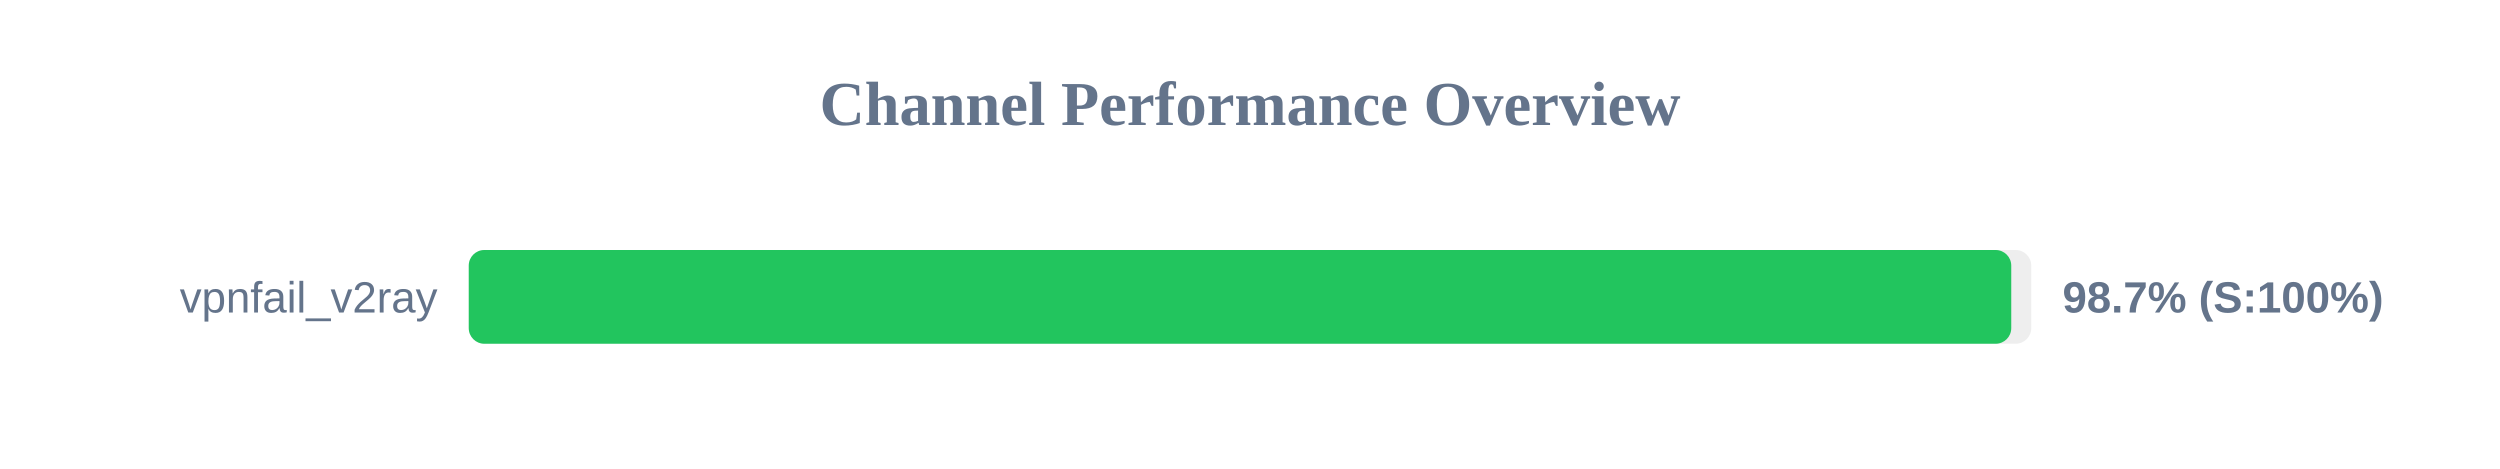
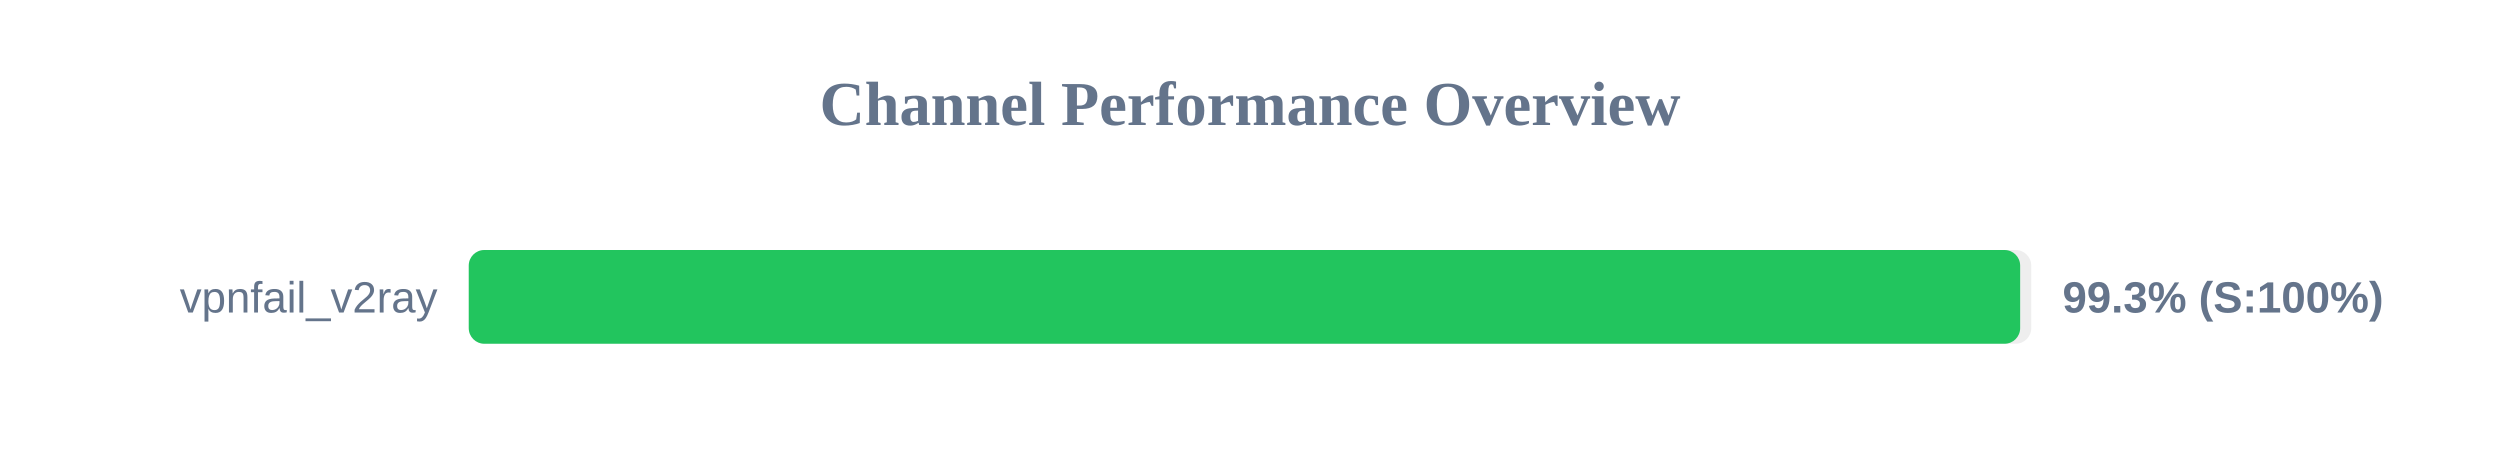
<svg xmlns="http://www.w3.org/2000/svg" width="800" height="150" version="1.1">
  <style>
        .row { font: 14px Arial; fill: #64748b; }
        .score { font: bold 14px Arial; fill: #64748b; }
    </style>
  <text x="400" y="40" text-anchor="middle" font-size="20px" font-weight="bold" fill="#64748b">Channel Performance Overview</text>
  <rect x="150" y="80" width="500" height="30" fill="#eee" rx="5" />
-   <rect x="150" y="80" width="493.6" height="30" fill="#22c55e" rx="5" />
+   <rect x="150" y="80" width="496.45" height="30" fill="#22c55e" rx="5" />
  <text x="140" y="100" text-anchor="end" class="row">vpnfail_v2ray</text>
-   <text x="660" y="100" text-anchor="start" class="score">98.7% (S:100%)</text>
+   <text x="660" y="100" text-anchor="start" class="score">99.3% (S:100%)</text>
</svg>
